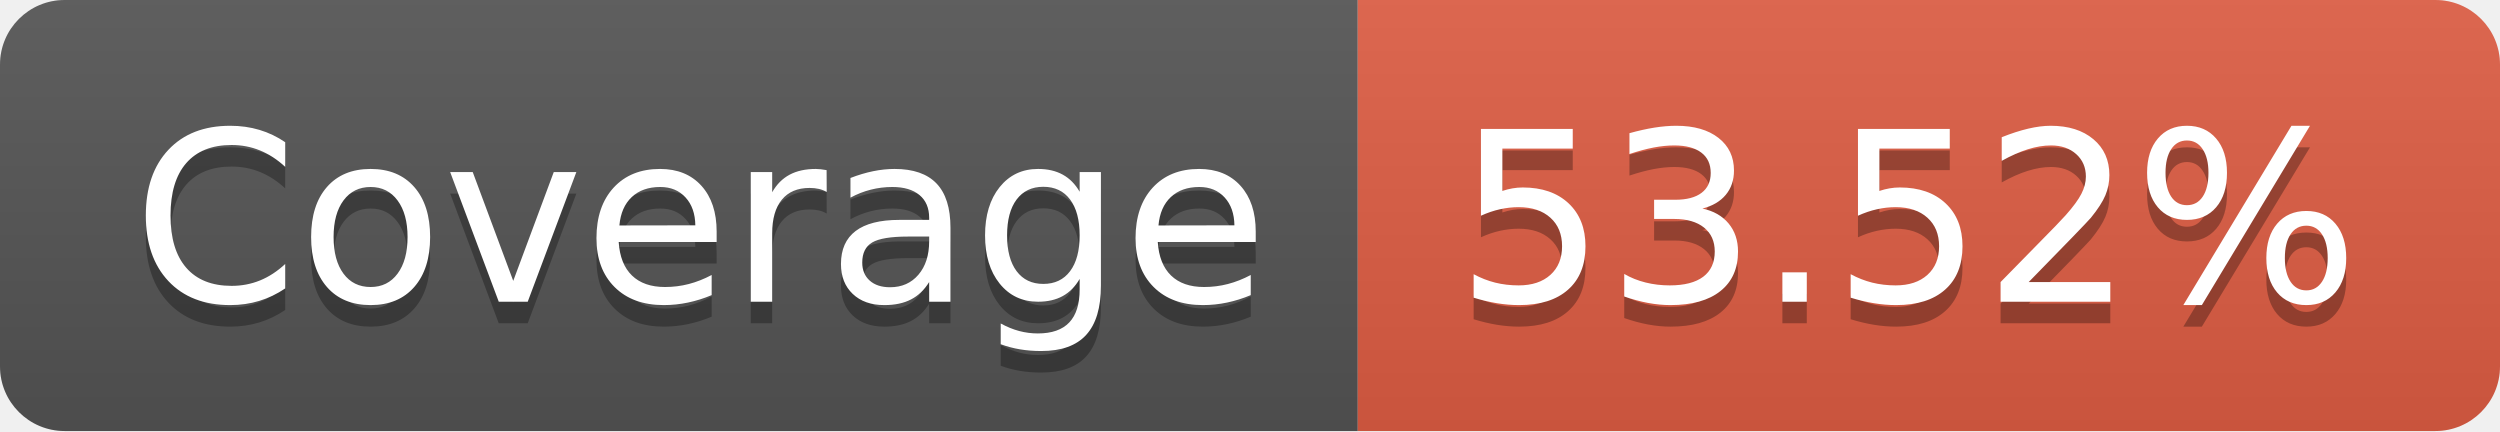
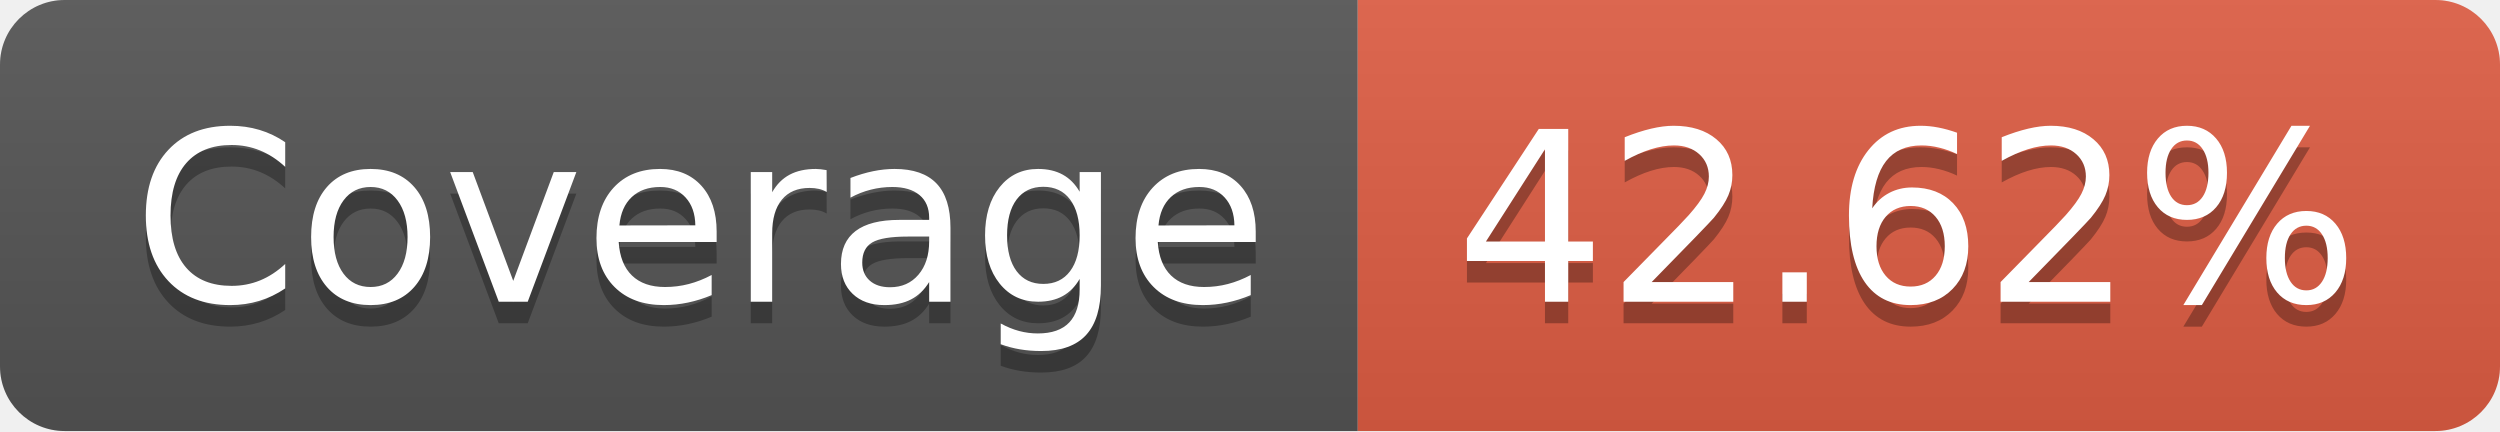
- <svg xmlns="http://www.w3.org/2000/svg" width="116" height="20" role="img" aria-label="Coverage: 53.52%">
+ <svg xmlns="http://www.w3.org/2000/svg" width="116" height="20" role="img" aria-label="Coverage: 42.62%">
  <linearGradient id="s" x2="0" y2="100%">
    <stop offset="0" stop-color="#bbb" stop-opacity=".1" />
    <stop offset="1" stop-opacity=".1" />
  </linearGradient>
  <clipPath id="r">
    <rect width="116" height="20" rx="3" fill="#fff" />
  </clipPath>
  <g clip-path="url(#r)">
    <rect width="63" height="20" fill="#555" />
    <rect x="63" width="53" height="20" fill="#e05d44" />
    <rect width="116" height="20" fill="url(#s)" />
  </g>
  <g fill="#fff" text-anchor="middle" font-family="Verdana,Geneva,DejaVu Sans,sans-serif" text-rendering="geometricPrecision" font-size="110">
    <text aria-hidden="true" x="325" y="150" fill="#010101" fill-opacity=".3" transform="scale(.1)" textLength="530">Coverage</text>
    <text x="325" y="140" transform="scale(.1)" fill="#fff" textLength="530">Coverage</text>
-     <text aria-hidden="true" x="885" y="150" fill="#010101" fill-opacity=".3" transform="scale(.1)" textLength="430">53.52%</text>
-     <text x="885" y="140" transform="scale(.1)" fill="#fff" textLength="430">53.52%</text>
+     <text aria-hidden="true" x="885" y="150" fill="#010101" fill-opacity=".3" transform="scale(.1)" textLength="430">42.62%</text>
+     <text x="885" y="140" transform="scale(.1)" fill="#fff" textLength="430">42.62%</text>
  </g>
</svg>
